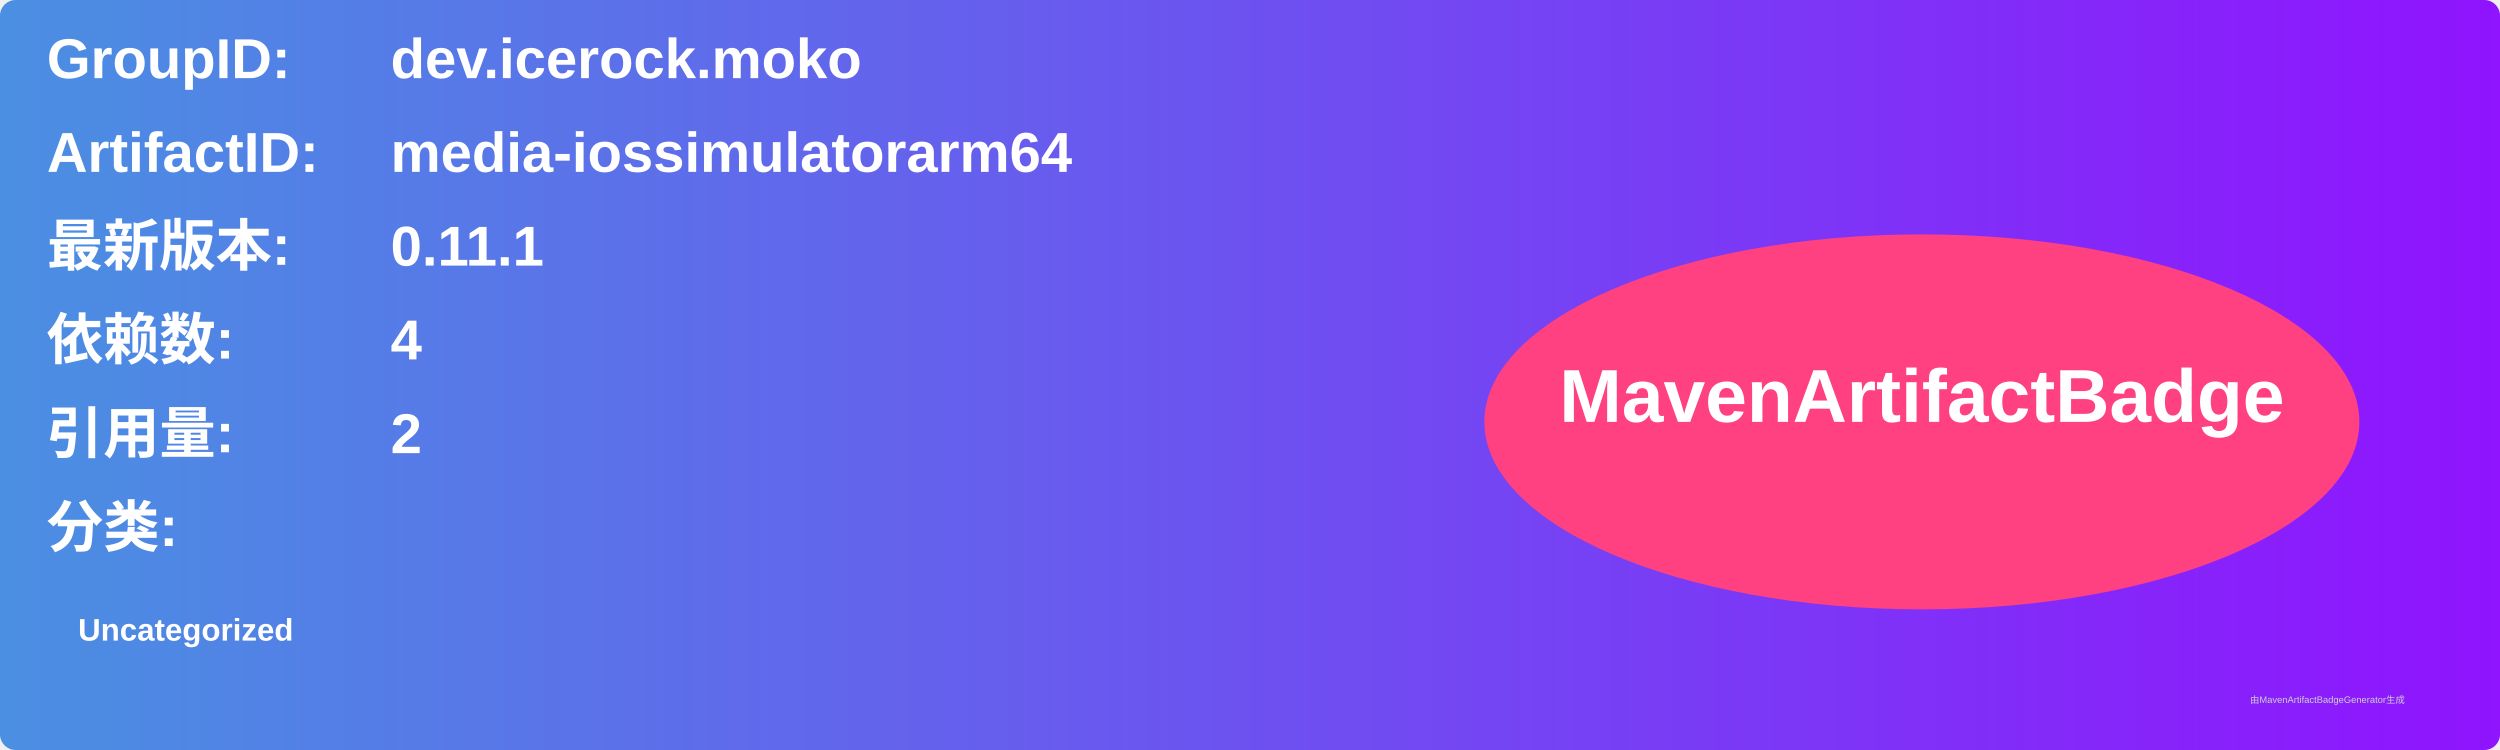
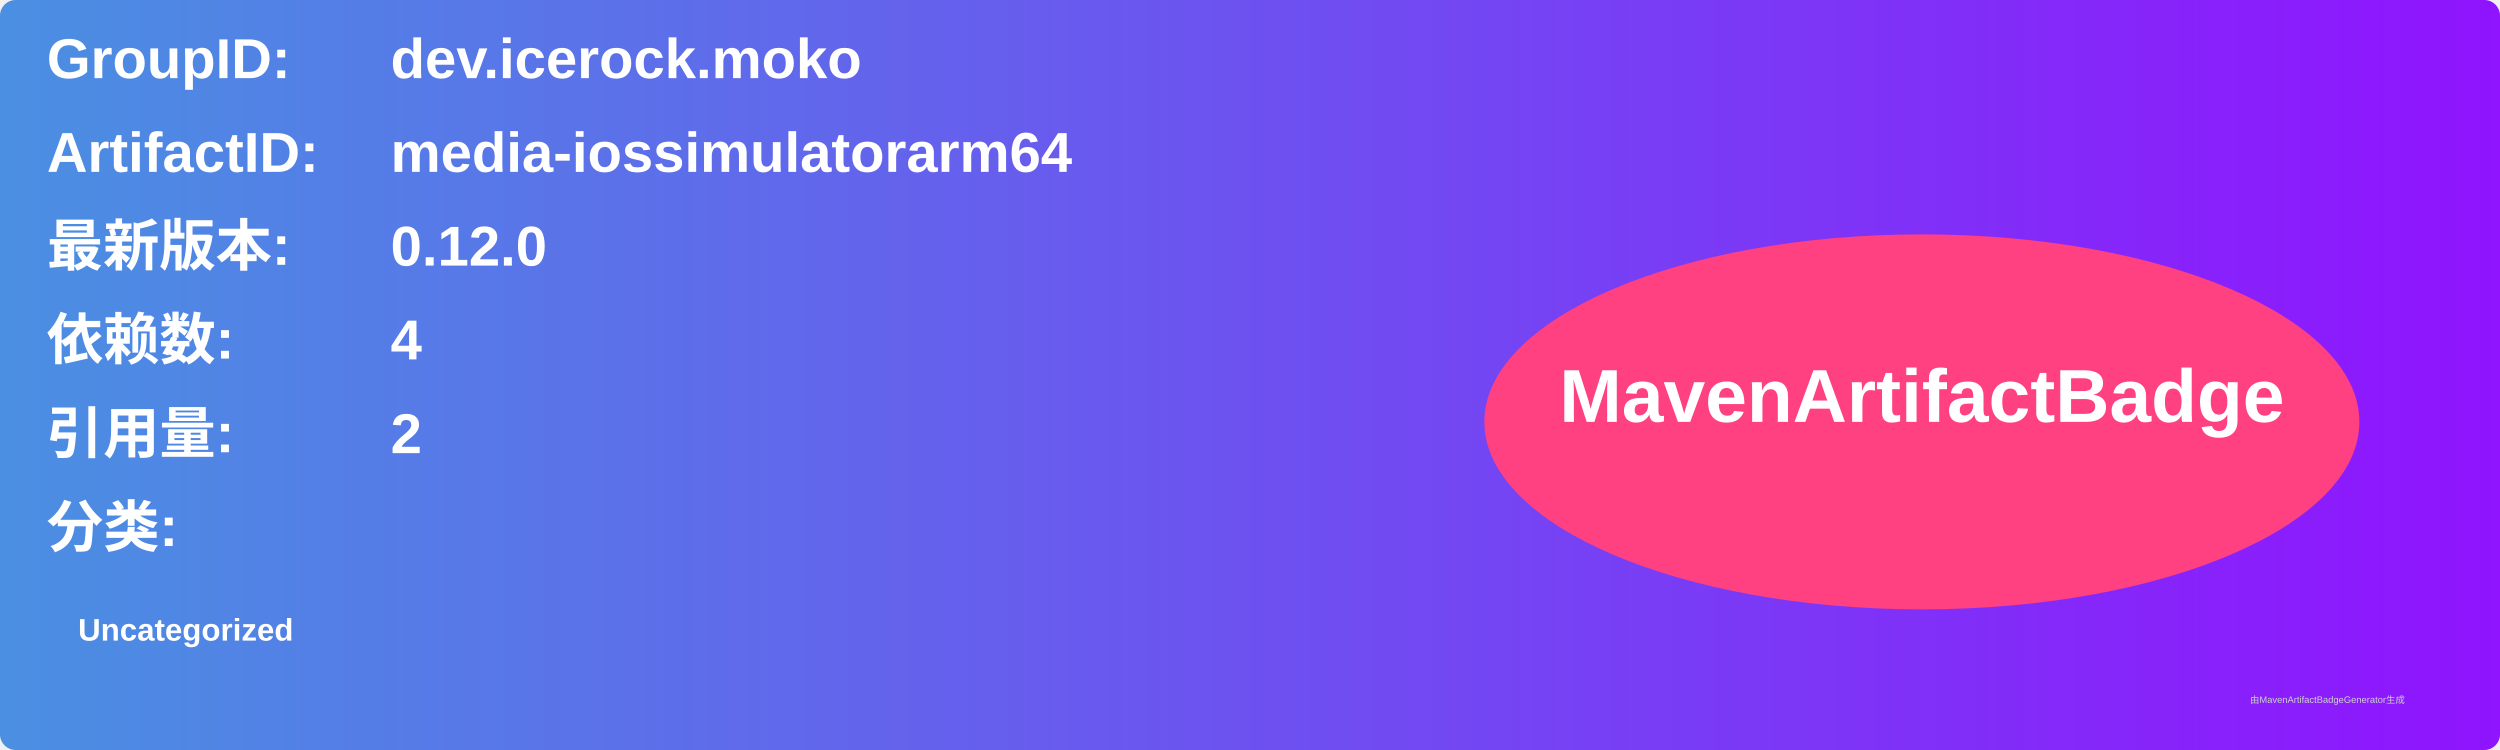
<svg xmlns="http://www.w3.org/2000/svg" width="800" height="240" viewBox="0 0 800 240">
  <linearGradient id="grad" x1="0%" y1="0%" x2="100%" y2="0%">
    <stop offset="0%" stop-color="#4a90e2" />
    <stop offset="100%" stop-color="#9013fe" />
  </linearGradient>
  <rect width="100%" height="100%" rx="5" ry="5" fill="url(#grad)" />
  <g transform="translate(15, 15)">
    <text x="0" y="10" font-family="Arial" font-size="18" fill="white" font-weight="bold" width="260">GroupID:</text>
    <text x="110" y="10" font-family="Arial" font-size="18" fill="white" font-weight="bold" width="460">dev.icerock.moko</text>
    <text x="0" y="40" font-family="Arial" font-size="18" fill="white" font-weight="bold" width="260">ArtifactID:</text>
    <text x="110" y="40" font-family="Arial" font-size="18" fill="white" font-weight="bold" width="460">media-iossimulatorarm64</text>
    <text x="0" y="70" font-family="Arial" font-size="18" fill="white" font-weight="bold">最新版本:</text>
    <text x="110" y="70" font-family="Arial" font-size="18" fill="white" font-weight="bold">
-       <tspan font-weight="bold">0.11.1</tspan>
+       <tspan font-weight="bold">0.12.0</tspan>
    </text>
    <text x="0" y="100" font-family="Arial" font-size="18" fill="white" font-weight="bold">依赖数: </text>
    <text x="110" y="100" font-family="Arial" font-size="18" fill="white">
      <tspan font-weight="bold">4</tspan>
    </text>
    <text x="0" y="130" font-family="Arial" font-size="18" fill="white" font-weight="bold">引用量: </text>
    <text x="110" y="130" font-family="Arial" font-size="18" fill="white">
      <tspan font-weight="bold">2</tspan>
    </text>
    <text x="0" y="160" font-family="Arial" font-size="18" fill="white" font-weight="bold">分类:</text>
    <text x="10" y="190" font-family="Arial" font-size="10" fill="white">
      <tspan font-weight="bold">Uncategorized</tspan>
    </text>
    <ellipse cx="600" cy="120" rx="140" ry="60" fill="#ff4081" />
    <text x="600" y="120" text-anchor="middle" font-family="Arial" font-size="24" fill="white" font-weight="bold">MavenArtifactBadge</text>
  </g>
  <text x="720" y="225" font-family="Arial" font-size="3" fill="#d0d0d0">由MavenArtifactBadgeGenerator生成</text>
</svg>
